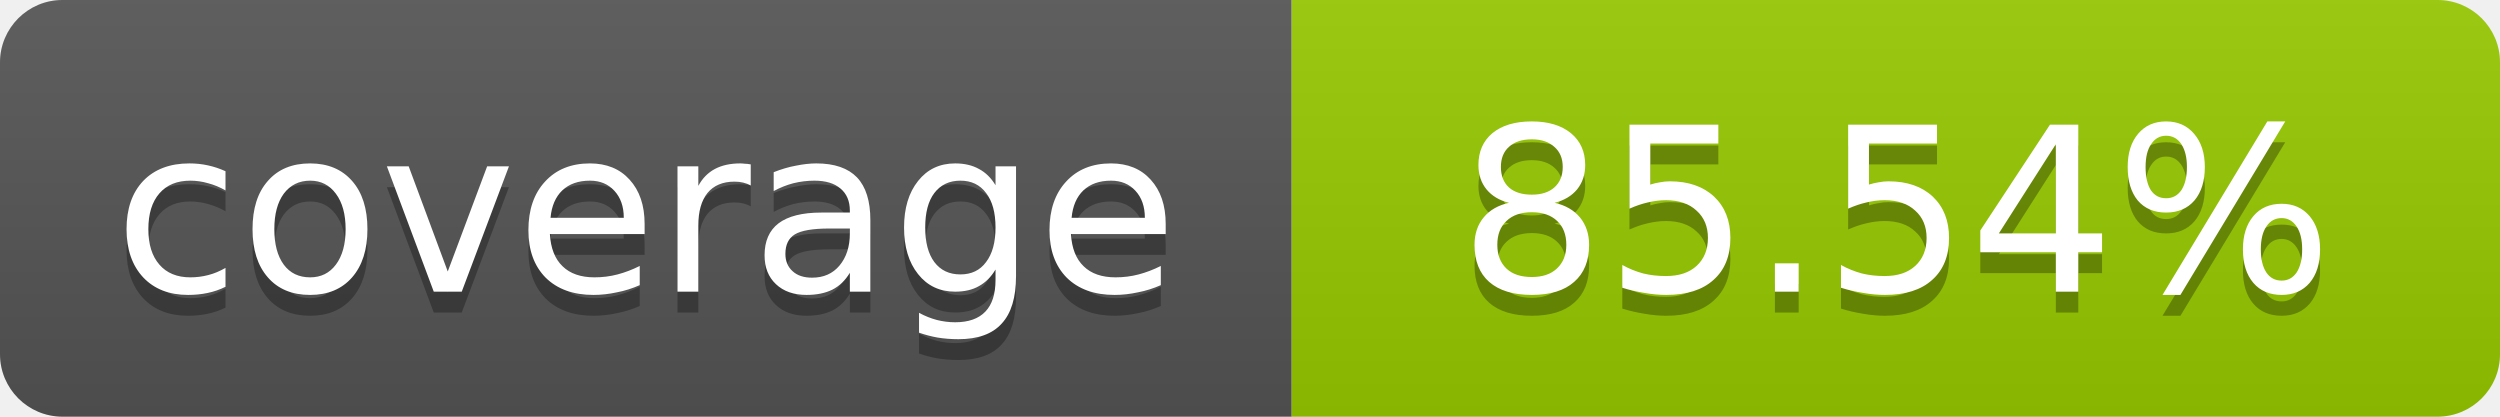
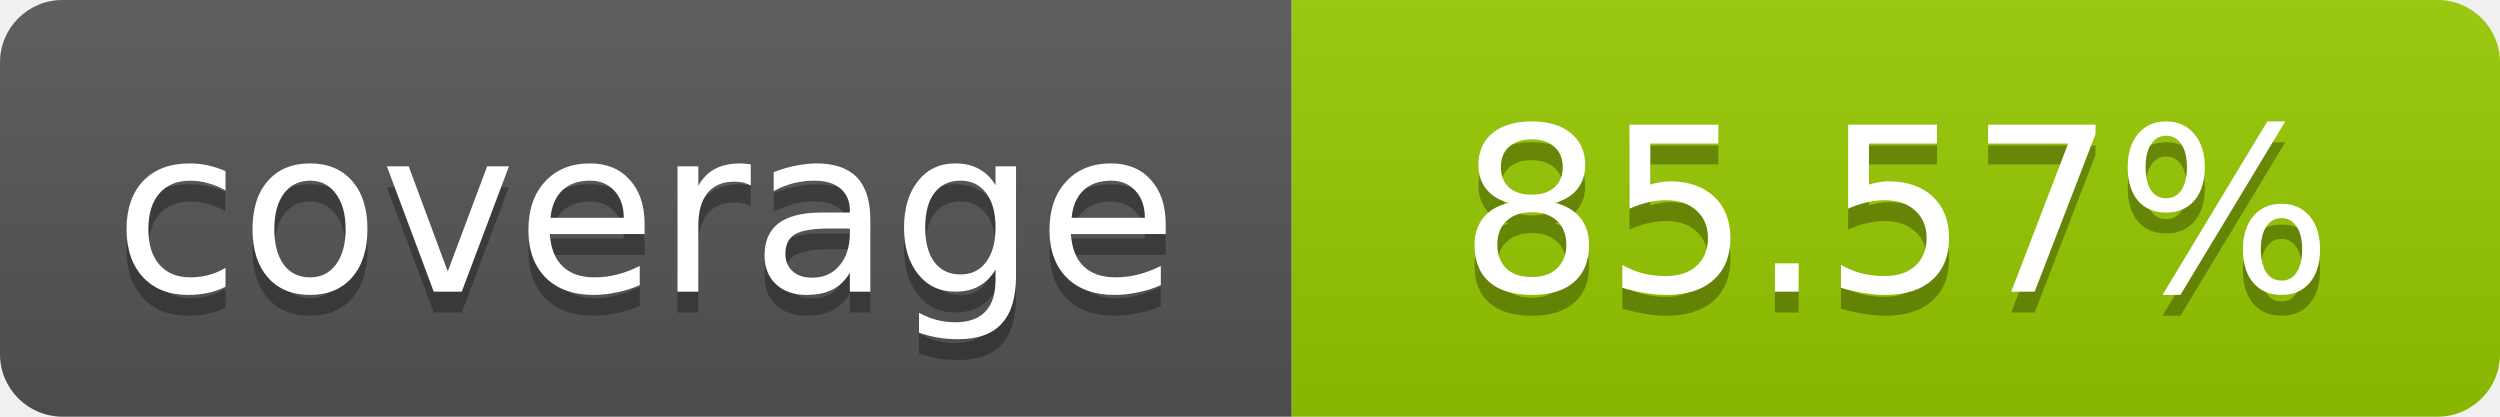
- <svg xmlns="http://www.w3.org/2000/svg" width="120" height="20" role="img" aria-label="coverage: 85.54%">
+ <svg xmlns="http://www.w3.org/2000/svg" width="120" height="20" role="img" aria-label="coverage: 85.57%">
  <linearGradient id="s" x2="0" y2="100%">
    <stop offset="0" stop-color="#bbb" stop-opacity=".1" />
    <stop offset="1" stop-opacity=".1" />
  </linearGradient>
  <clipPath id="r">
    <rect width="120" height="20" rx="3" fill="#fff" />
  </clipPath>
  <g clip-path="url(#r)">
    <rect width="62" height="20" fill="#555" />
    <rect x="62" width="58" height="20" fill="#97CA00" />
    <rect width="120" height="20" fill="url(#s)" />
  </g>
  <g fill="#fff" text-anchor="middle" font-family="Verdana,Geneva,DejaVu Sans,sans-serif" font-size="11">
    <text x="31" y="15" fill="#010101" fill-opacity=".3">coverage</text>
    <text x="31" y="14">coverage</text>
-     <text x="91" y="15" fill="#010101" fill-opacity=".3">85.54%</text>
-     <text x="91" y="14">85.54%</text>
+     <text x="91" y="15" fill="#010101" fill-opacity=".3">85.57%</text>
+     <text x="91" y="14">85.57%</text>
  </g>
</svg>
